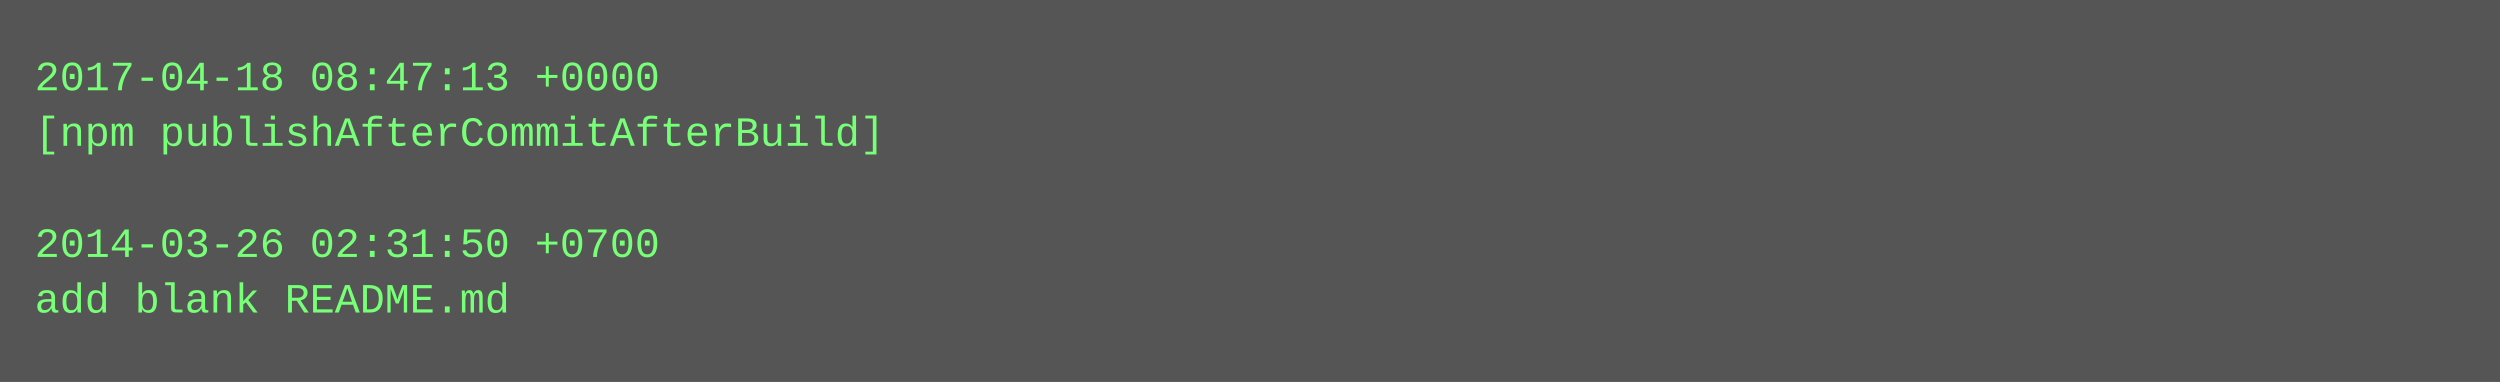
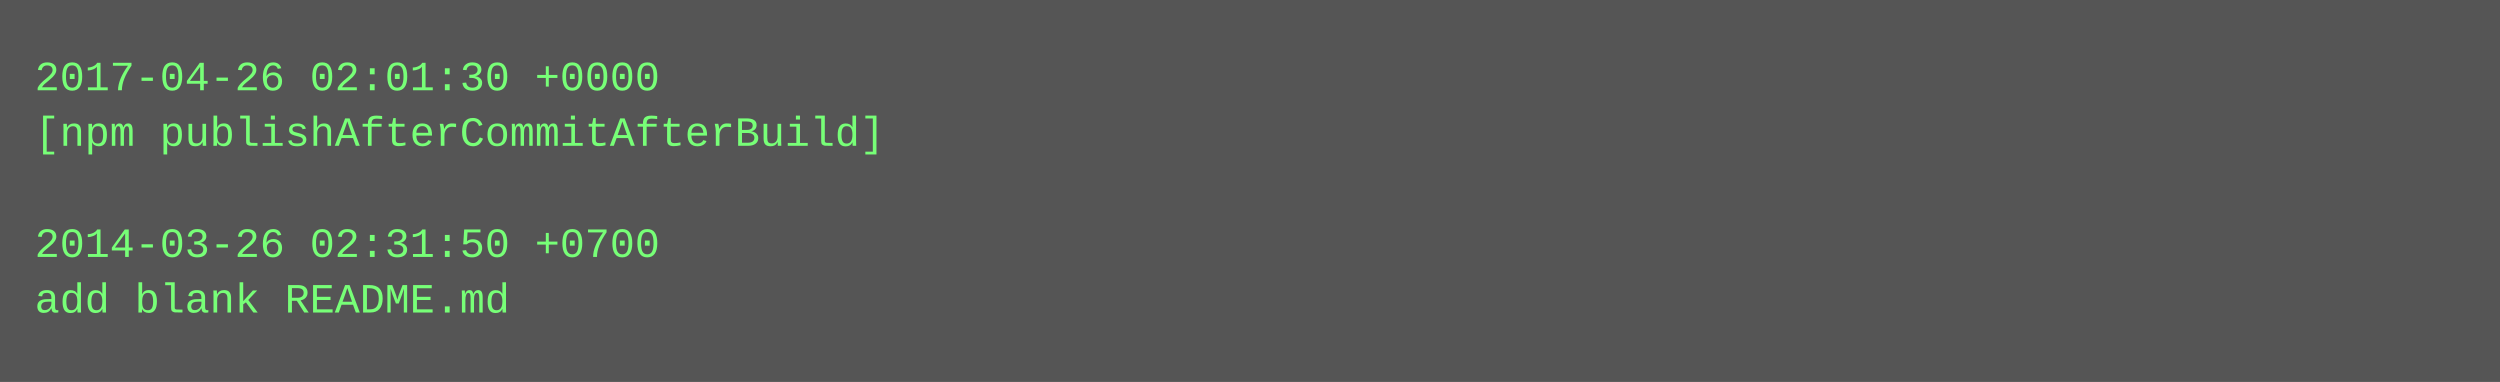
<svg xmlns="http://www.w3.org/2000/svg" height="110" width="720">
  <rect height="110" fill="#555" width="720" />
  <text fill="#7f7" font-family="Courier New" font-size="12" xml:space="preserve">
-     <tspan x="10" y="26">2017-04-18 08:47:13 +0000</tspan>
+     <tspan x="10" y="26">2017-04-26 02:01:30 +0000</tspan>
    <tspan x="10" y="42">[npm publishAfterCommitAfterBuild]</tspan>
    <tspan x="10" y="58" />
    <tspan x="10" y="74">2014-03-26 02:31:50 +0700</tspan>
    <tspan x="10" y="90">add blank README.md</tspan>
  </text>
</svg>
